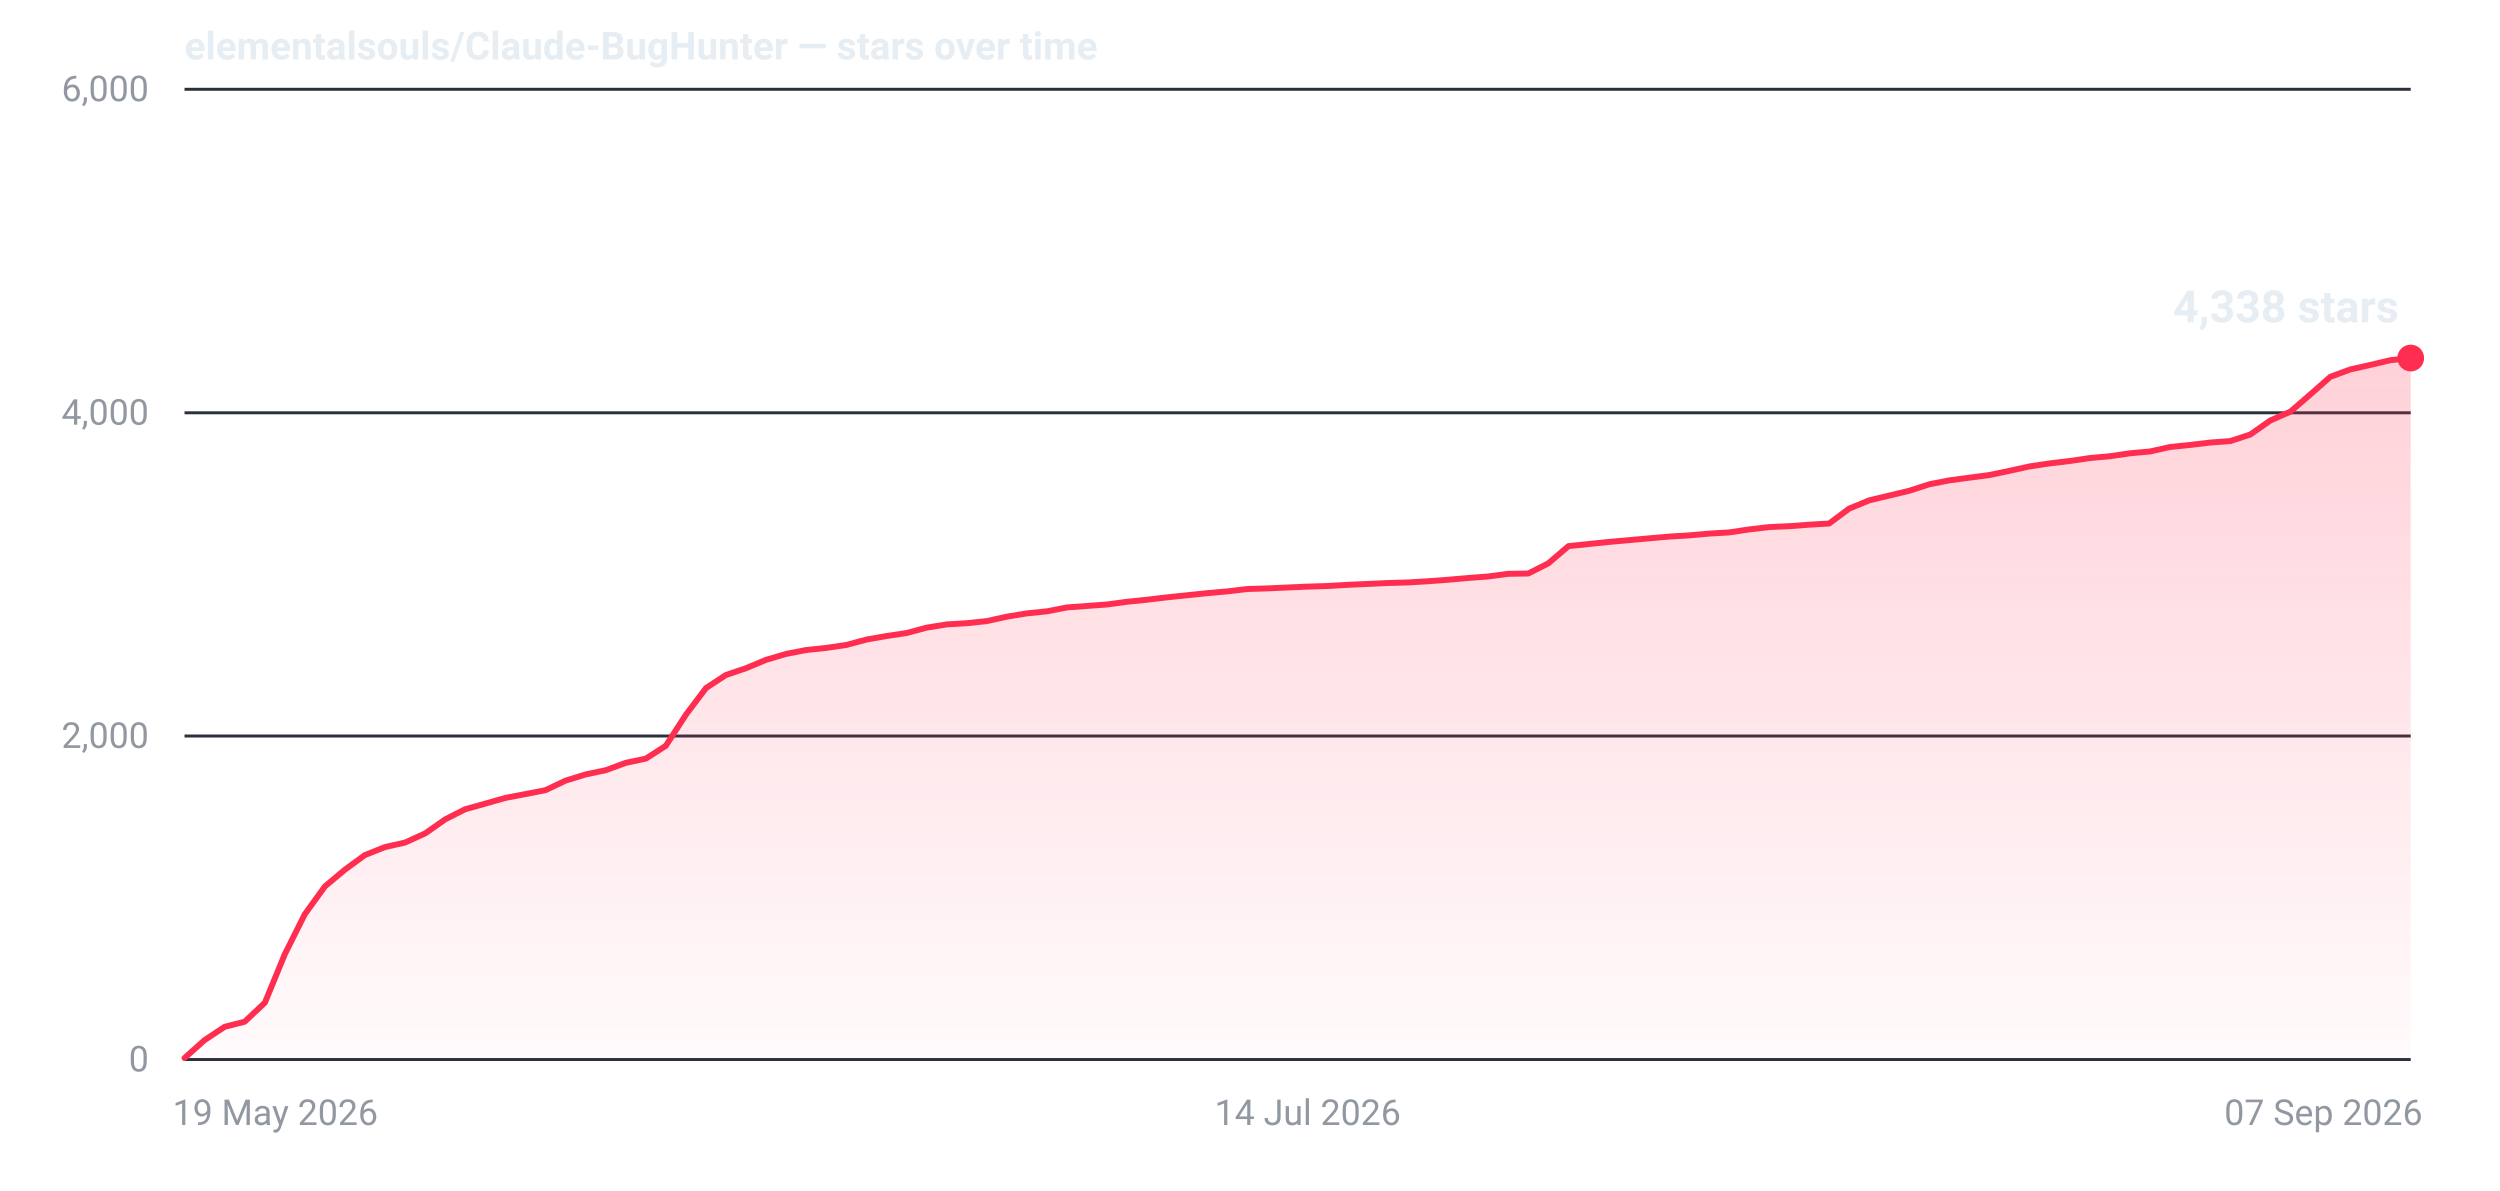
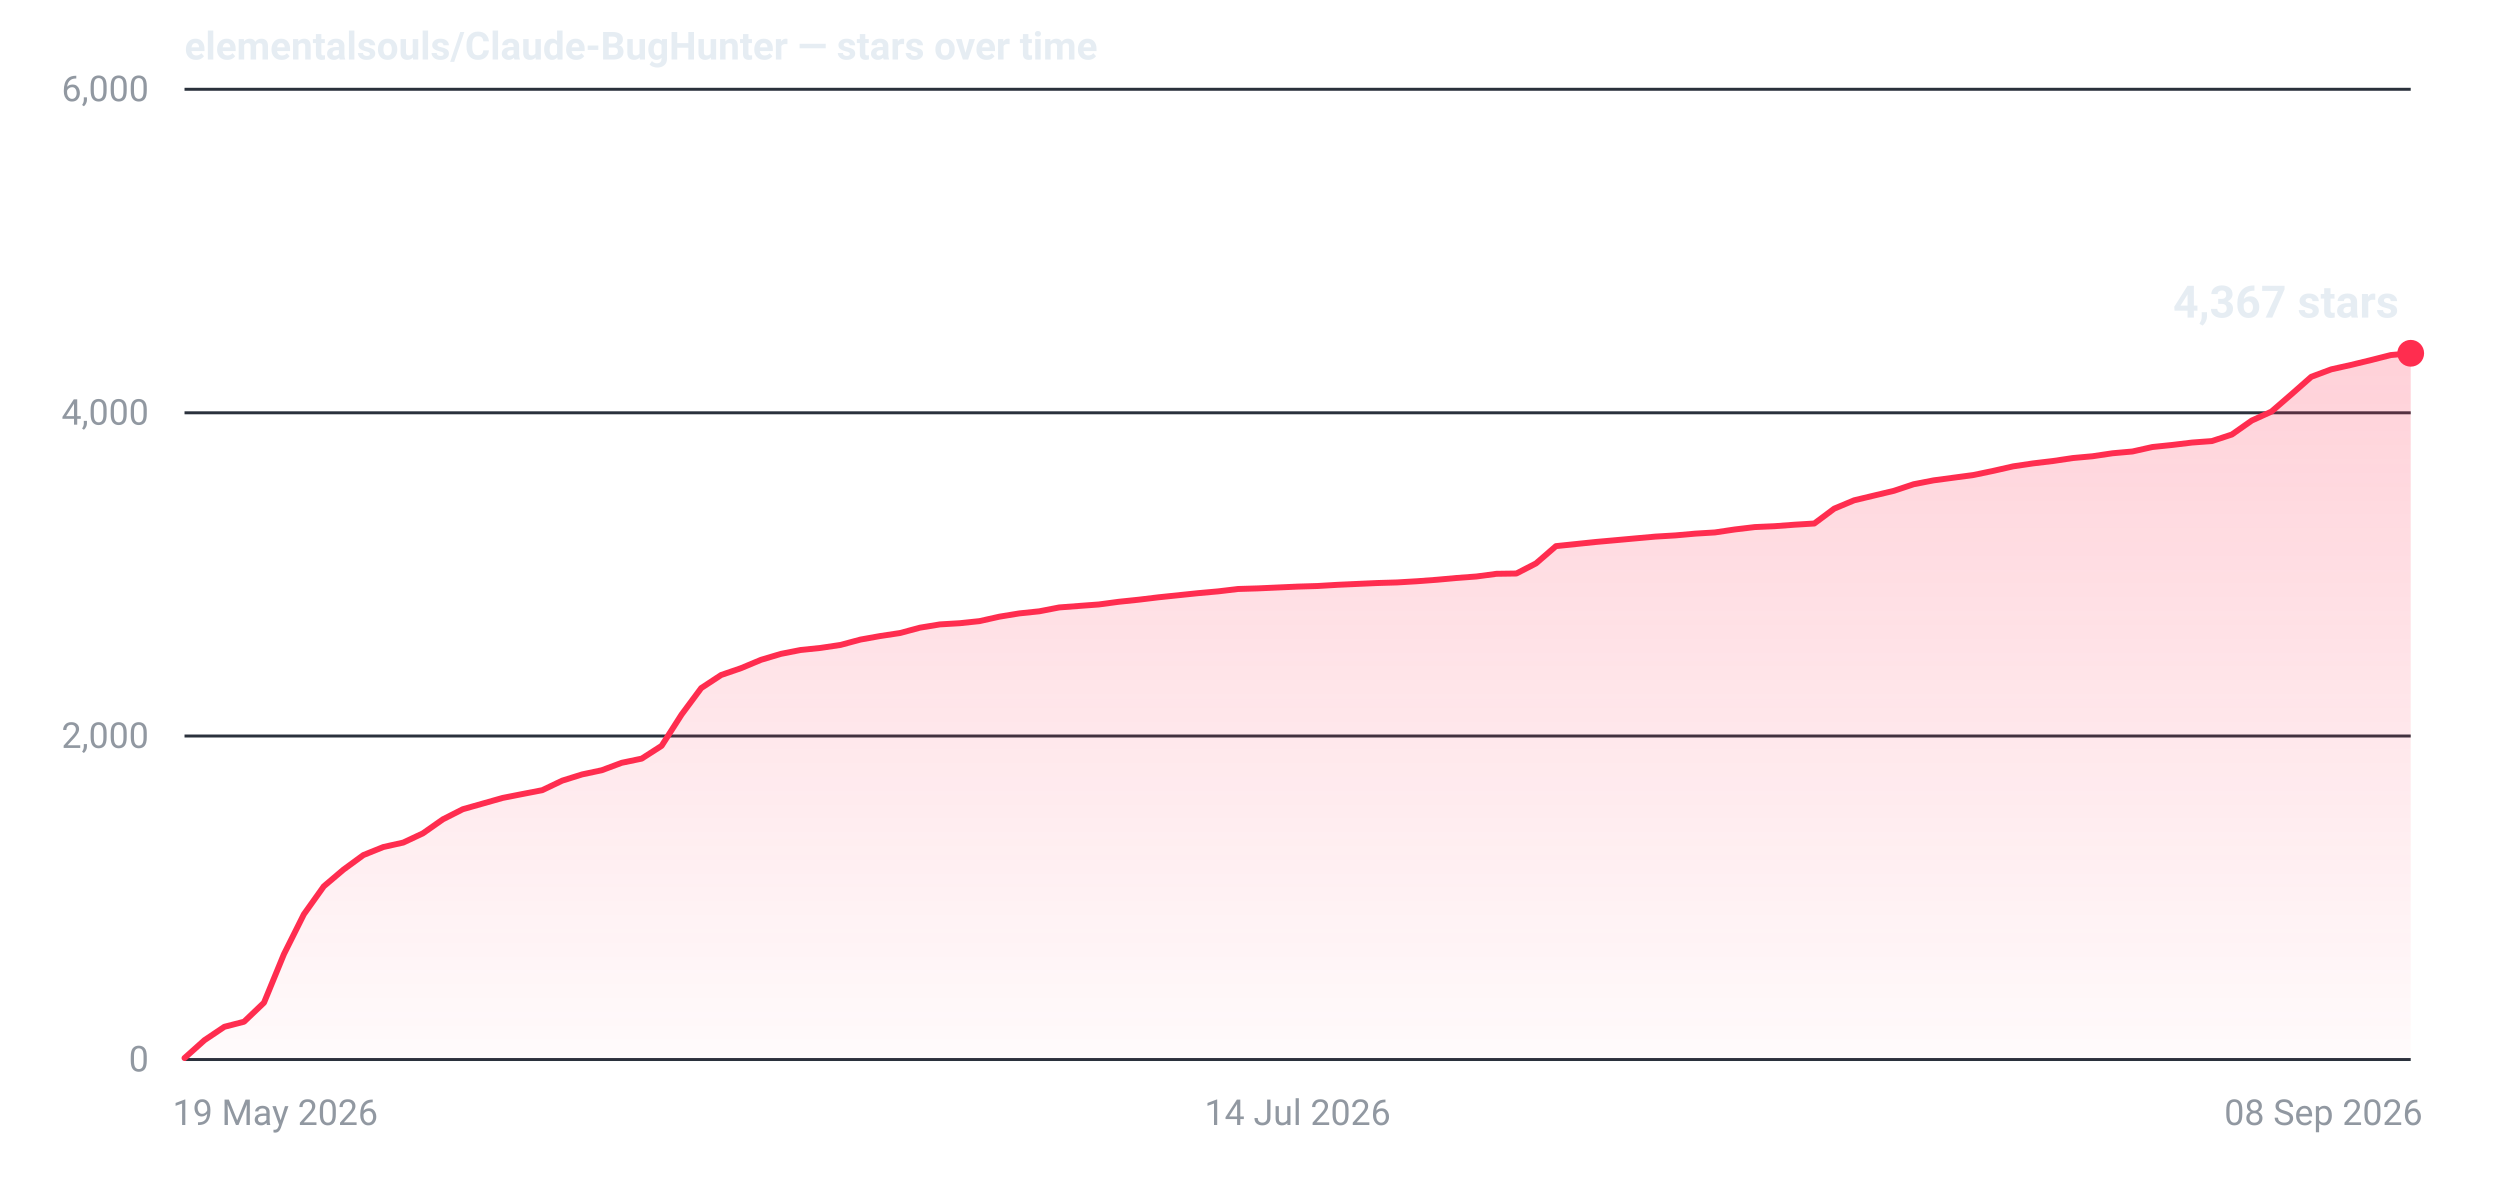
- <svg xmlns="http://www.w3.org/2000/svg" width="840" height="400" viewBox="0 0 840 400" role="img" aria-label="Star history for elementalsouls/Claude-BugHunter: 4338 stars as of 07 Sep 2026">
+ <svg xmlns="http://www.w3.org/2000/svg" width="840" height="400" viewBox="0 0 840 400" role="img" aria-label="Star history for elementalsouls/Claude-BugHunter: 4367 stars as of 08 Sep 2026">
  <defs>
    <linearGradient id="fill-dark" x1="0" y1="0" x2="0" y2="1">
      <stop offset="0%" stop-color="#ff2d4f" stop-opacity="0.22" />
      <stop offset="100%" stop-color="#ff2d4f" stop-opacity="0.02" />
    </linearGradient>
  </defs>
  <line x1="62" y1="356.0" x2="810" y2="356.0" stroke="#2a313c" stroke-width="1" />
  <text x="50" y="360.0" text-anchor="end" font-family="system-ui,-apple-system,'Segoe UI',Roboto,'Helvetica Neue',Arial,sans-serif" font-size="12" font-variant-numeric="tabular-nums" fill="#9198a1">0</text>
  <line x1="62" y1="247.3" x2="810" y2="247.3" stroke="#2a313c" stroke-width="1" />
  <text x="50" y="251.3" text-anchor="end" font-family="system-ui,-apple-system,'Segoe UI',Roboto,'Helvetica Neue',Arial,sans-serif" font-size="12" font-variant-numeric="tabular-nums" fill="#9198a1">2,000</text>
  <line x1="62" y1="138.7" x2="810" y2="138.7" stroke="#2a313c" stroke-width="1" />
  <text x="50" y="142.7" text-anchor="end" font-family="system-ui,-apple-system,'Segoe UI',Roboto,'Helvetica Neue',Arial,sans-serif" font-size="12" font-variant-numeric="tabular-nums" fill="#9198a1">4,000</text>
  <line x1="62" y1="30.0" x2="810" y2="30.0" stroke="#2a313c" stroke-width="1" />
  <text x="50" y="34.0" text-anchor="end" font-family="system-ui,-apple-system,'Segoe UI',Roboto,'Helvetica Neue',Arial,sans-serif" font-size="12" font-variant-numeric="tabular-nums" fill="#9198a1">6,000</text>
  <text x="58.0" y="378.0" text-anchor="start" font-family="system-ui,-apple-system,'Segoe UI',Roboto,'Helvetica Neue',Arial,sans-serif" font-size="12" fill="#9198a1">19 May 2026</text>
-   <text x="439.4" y="378.0" text-anchor="middle" font-family="system-ui,-apple-system,'Segoe UI',Roboto,'Helvetica Neue',Arial,sans-serif" font-size="12" fill="#9198a1">14 Jul 2026</text>
-   <text x="814.0" y="378.0" text-anchor="end" font-family="system-ui,-apple-system,'Segoe UI',Roboto,'Helvetica Neue',Arial,sans-serif" font-size="12" fill="#9198a1">07 Sep 2026</text>
-   <path d="M62.0,355.5 L68.7,349.5 L75.5,345.0 L82.2,343.3 L89.0,336.9 L95.7,320.6 L102.4,307.2 L109.2,297.8 L115.9,292.2 L122.6,287.3 L129.4,284.6 L136.1,283.1 L142.9,280.0 L149.6,275.3 L156.3,271.9 L163.1,270.0 L169.8,268.1 L176.6,266.8 L183.3,265.5 L190.0,262.3 L196.8,260.2 L203.5,258.8 L210.3,256.3 L217.0,254.9 L223.7,250.6 L230.5,240.1 L237.2,231.2 L243.9,226.8 L250.7,224.5 L257.4,221.7 L264.2,219.7 L270.9,218.4 L277.6,217.7 L284.4,216.7 L291.1,214.9 L297.9,213.7 L304.6,212.7 L311.3,210.9 L318.1,209.8 L324.8,209.4 L331.5,208.7 L338.3,207.2 L345.0,206.1 L351.8,205.4 L358.5,204.1 L365.2,203.6 L372.0,203.1 L378.7,202.2 L385.5,201.5 L392.2,200.7 L398.9,200.0 L405.7,199.3 L412.4,198.7 L419.2,197.9 L425.9,197.7 L432.6,197.4 L439.4,197.1 L446.1,196.9 L452.8,196.5 L459.6,196.2 L466.3,195.9 L473.1,195.7 L479.8,195.3 L486.5,194.8 L493.3,194.2 L500.0,193.7 L506.8,192.8 L513.5,192.7 L520.2,189.3 L527.0,183.5 L533.7,182.8 L540.5,182.1 L547.2,181.5 L553.9,180.9 L560.7,180.3 L567.4,179.9 L574.1,179.3 L580.9,178.9 L587.6,177.9 L594.4,177.1 L601.1,176.8 L607.8,176.3 L614.6,175.9 L621.3,170.9 L628.1,168.1 L634.8,166.5 L641.5,164.9 L648.3,162.7 L655.0,161.4 L661.7,160.5 L668.5,159.6 L675.2,158.2 L682.0,156.7 L688.7,155.7 L695.4,154.9 L702.2,153.9 L708.9,153.3 L715.7,152.3 L722.4,151.7 L729.1,150.2 L735.9,149.5 L742.6,148.7 L749.4,148.2 L756.1,146.0 L762.8,141.3 L769.6,138.3 L776.3,132.5 L783.0,126.6 L789.8,124.1 L796.5,122.6 L803.3,121.0 L810.0,120.3 L810.0,356 L62.0,356 Z" fill="url(#fill-dark)" />
-   <path d="M62.0,355.5 L68.7,349.5 L75.5,345.0 L82.2,343.3 L89.0,336.9 L95.7,320.6 L102.4,307.2 L109.2,297.8 L115.9,292.2 L122.6,287.3 L129.4,284.6 L136.1,283.1 L142.9,280.0 L149.6,275.3 L156.3,271.9 L163.1,270.0 L169.8,268.1 L176.6,266.8 L183.3,265.5 L190.0,262.3 L196.8,260.2 L203.5,258.8 L210.3,256.3 L217.0,254.9 L223.7,250.6 L230.5,240.1 L237.2,231.2 L243.9,226.8 L250.7,224.5 L257.4,221.7 L264.2,219.7 L270.9,218.4 L277.6,217.7 L284.4,216.7 L291.1,214.9 L297.9,213.7 L304.6,212.7 L311.3,210.9 L318.1,209.8 L324.8,209.4 L331.5,208.7 L338.3,207.2 L345.0,206.1 L351.8,205.4 L358.5,204.1 L365.2,203.6 L372.0,203.1 L378.7,202.2 L385.5,201.5 L392.2,200.7 L398.9,200.0 L405.7,199.3 L412.4,198.7 L419.2,197.9 L425.9,197.7 L432.6,197.4 L439.4,197.1 L446.1,196.9 L452.8,196.5 L459.6,196.2 L466.3,195.9 L473.1,195.7 L479.8,195.3 L486.5,194.8 L493.3,194.2 L500.0,193.7 L506.8,192.8 L513.5,192.7 L520.2,189.3 L527.0,183.5 L533.7,182.8 L540.5,182.1 L547.2,181.5 L553.9,180.9 L560.7,180.3 L567.4,179.9 L574.1,179.3 L580.9,178.9 L587.6,177.9 L594.4,177.1 L601.1,176.8 L607.8,176.3 L614.6,175.9 L621.3,170.9 L628.1,168.1 L634.8,166.5 L641.5,164.9 L648.3,162.7 L655.0,161.4 L661.7,160.5 L668.5,159.6 L675.2,158.2 L682.0,156.7 L688.7,155.7 L695.4,154.9 L702.2,153.9 L708.9,153.3 L715.7,152.3 L722.4,151.7 L729.1,150.2 L735.9,149.5 L742.6,148.7 L749.4,148.2 L756.1,146.0 L762.8,141.3 L769.6,138.3 L776.3,132.5 L783.0,126.6 L789.8,124.1 L796.5,122.6 L803.3,121.0 L810.0,120.3" fill="none" stroke="#ff2d4f" stroke-width="2" stroke-linejoin="round" stroke-linecap="round" />
-   <circle cx="810.0" cy="120.3" r="4.5" fill="#ff2d4f" />
-   <text x="806.0" y="108.3" text-anchor="end" font-family="system-ui,-apple-system,'Segoe UI',Roboto,'Helvetica Neue',Arial,sans-serif" font-size="15" font-weight="600" font-variant-numeric="tabular-nums" fill="#e6edf3">4,338 stars</text>
+   <text x="436.0" y="378.0" text-anchor="middle" font-family="system-ui,-apple-system,'Segoe UI',Roboto,'Helvetica Neue',Arial,sans-serif" font-size="12" fill="#9198a1">14 Jul 2026</text>
+   <text x="814.0" y="378.0" text-anchor="end" font-family="system-ui,-apple-system,'Segoe UI',Roboto,'Helvetica Neue',Arial,sans-serif" font-size="12" fill="#9198a1">08 Sep 2026</text>
+   <path d="M62.0,355.5 L68.7,349.5 L75.4,345.0 L82.0,343.3 L88.7,336.9 L95.4,320.6 L102.1,307.2 L108.8,297.8 L115.4,292.2 L122.1,287.3 L128.8,284.6 L135.5,283.1 L142.1,280.0 L148.8,275.3 L155.5,271.9 L162.2,270.0 L168.9,268.1 L175.5,266.8 L182.2,265.5 L188.9,262.3 L195.6,260.2 L202.2,258.8 L208.9,256.3 L215.6,254.9 L222.3,250.6 L229.0,240.1 L235.6,231.2 L242.3,226.8 L249.0,224.5 L255.7,221.7 L262.4,219.7 L269.0,218.4 L275.7,217.7 L282.4,216.7 L289.1,214.9 L295.8,213.7 L302.4,212.7 L309.1,210.9 L315.8,209.8 L322.5,209.4 L329.1,208.7 L335.8,207.2 L342.5,206.1 L349.2,205.4 L355.9,204.1 L362.5,203.6 L369.2,203.1 L375.9,202.2 L382.6,201.5 L389.2,200.7 L395.9,200.0 L402.6,199.3 L409.3,198.7 L416.0,197.9 L422.6,197.7 L429.3,197.4 L436.0,197.1 L442.7,196.9 L449.4,196.5 L456.0,196.2 L462.7,195.9 L469.4,195.7 L476.1,195.3 L482.8,194.8 L489.4,194.2 L496.1,193.7 L502.8,192.8 L509.5,192.7 L516.1,189.3 L522.8,183.5 L529.5,182.8 L536.2,182.1 L542.9,181.5 L549.5,180.9 L556.2,180.3 L562.9,179.9 L569.6,179.3 L576.2,178.9 L582.9,177.9 L589.6,177.1 L596.3,176.8 L603.0,176.3 L609.6,175.9 L616.3,170.9 L623.0,168.1 L629.7,166.5 L636.4,164.9 L643.0,162.7 L649.7,161.4 L656.4,160.5 L663.1,159.6 L669.8,158.2 L676.4,156.7 L683.1,155.7 L689.8,154.9 L696.5,153.9 L703.1,153.3 L709.8,152.3 L716.5,151.7 L723.2,150.2 L729.9,149.5 L736.5,148.7 L743.2,148.2 L749.9,146.0 L756.6,141.3 L763.2,138.3 L769.9,132.5 L776.6,126.6 L783.3,124.1 L790.0,122.6 L796.6,121.0 L803.3,119.3 L810.0,118.7 L810.0,356 L62.0,356 Z" fill="url(#fill-dark)" />
+   <path d="M62.0,355.5 L68.7,349.5 L75.4,345.0 L82.0,343.3 L88.7,336.9 L95.4,320.6 L102.1,307.2 L108.8,297.8 L115.4,292.2 L122.1,287.3 L128.8,284.6 L135.5,283.1 L142.1,280.0 L148.8,275.3 L155.5,271.9 L162.2,270.0 L168.9,268.1 L175.5,266.8 L182.2,265.5 L188.9,262.3 L195.6,260.2 L202.2,258.8 L208.9,256.3 L215.6,254.9 L222.3,250.6 L229.0,240.1 L235.6,231.2 L242.3,226.8 L249.0,224.5 L255.7,221.7 L262.4,219.7 L269.0,218.4 L275.7,217.7 L282.4,216.7 L289.1,214.9 L295.8,213.7 L302.4,212.7 L309.1,210.9 L315.8,209.8 L322.5,209.4 L329.1,208.7 L335.8,207.2 L342.5,206.1 L349.2,205.4 L355.9,204.1 L362.5,203.6 L369.2,203.1 L375.9,202.2 L382.6,201.5 L389.2,200.7 L395.9,200.0 L402.6,199.3 L409.3,198.7 L416.0,197.9 L422.6,197.7 L429.3,197.4 L436.0,197.1 L442.7,196.9 L449.4,196.5 L456.0,196.2 L462.7,195.9 L469.4,195.7 L476.1,195.3 L482.8,194.8 L489.4,194.2 L496.1,193.7 L502.8,192.8 L509.5,192.7 L516.1,189.3 L522.8,183.5 L529.5,182.8 L536.2,182.1 L542.9,181.5 L549.5,180.9 L556.2,180.3 L562.9,179.9 L569.6,179.3 L576.2,178.9 L582.9,177.9 L589.6,177.1 L596.3,176.8 L603.0,176.3 L609.6,175.9 L616.3,170.9 L623.0,168.1 L629.7,166.5 L636.4,164.9 L643.0,162.7 L649.7,161.4 L656.4,160.5 L663.1,159.6 L669.8,158.2 L676.4,156.7 L683.1,155.7 L689.8,154.9 L696.5,153.9 L703.1,153.3 L709.8,152.3 L716.5,151.7 L723.2,150.2 L729.9,149.5 L736.5,148.7 L743.2,148.2 L749.9,146.0 L756.6,141.3 L763.2,138.3 L769.9,132.5 L776.6,126.6 L783.3,124.1 L790.0,122.6 L796.6,121.0 L803.3,119.3 L810.0,118.7" fill="none" stroke="#ff2d4f" stroke-width="2" stroke-linejoin="round" stroke-linecap="round" />
+   <circle cx="810.0" cy="118.7" r="4.5" fill="#ff2d4f" />
+   <text x="806.0" y="106.7" text-anchor="end" font-family="system-ui,-apple-system,'Segoe UI',Roboto,'Helvetica Neue',Arial,sans-serif" font-size="15" font-weight="600" font-variant-numeric="tabular-nums" fill="#e6edf3">4,367 stars</text>
  <text x="62" y="20" font-family="system-ui,-apple-system,'Segoe UI',Roboto,'Helvetica Neue',Arial,sans-serif" font-size="13" font-weight="600" fill="#e6edf3">elementalsouls/Claude-BugHunter — stars over time</text>
</svg>
